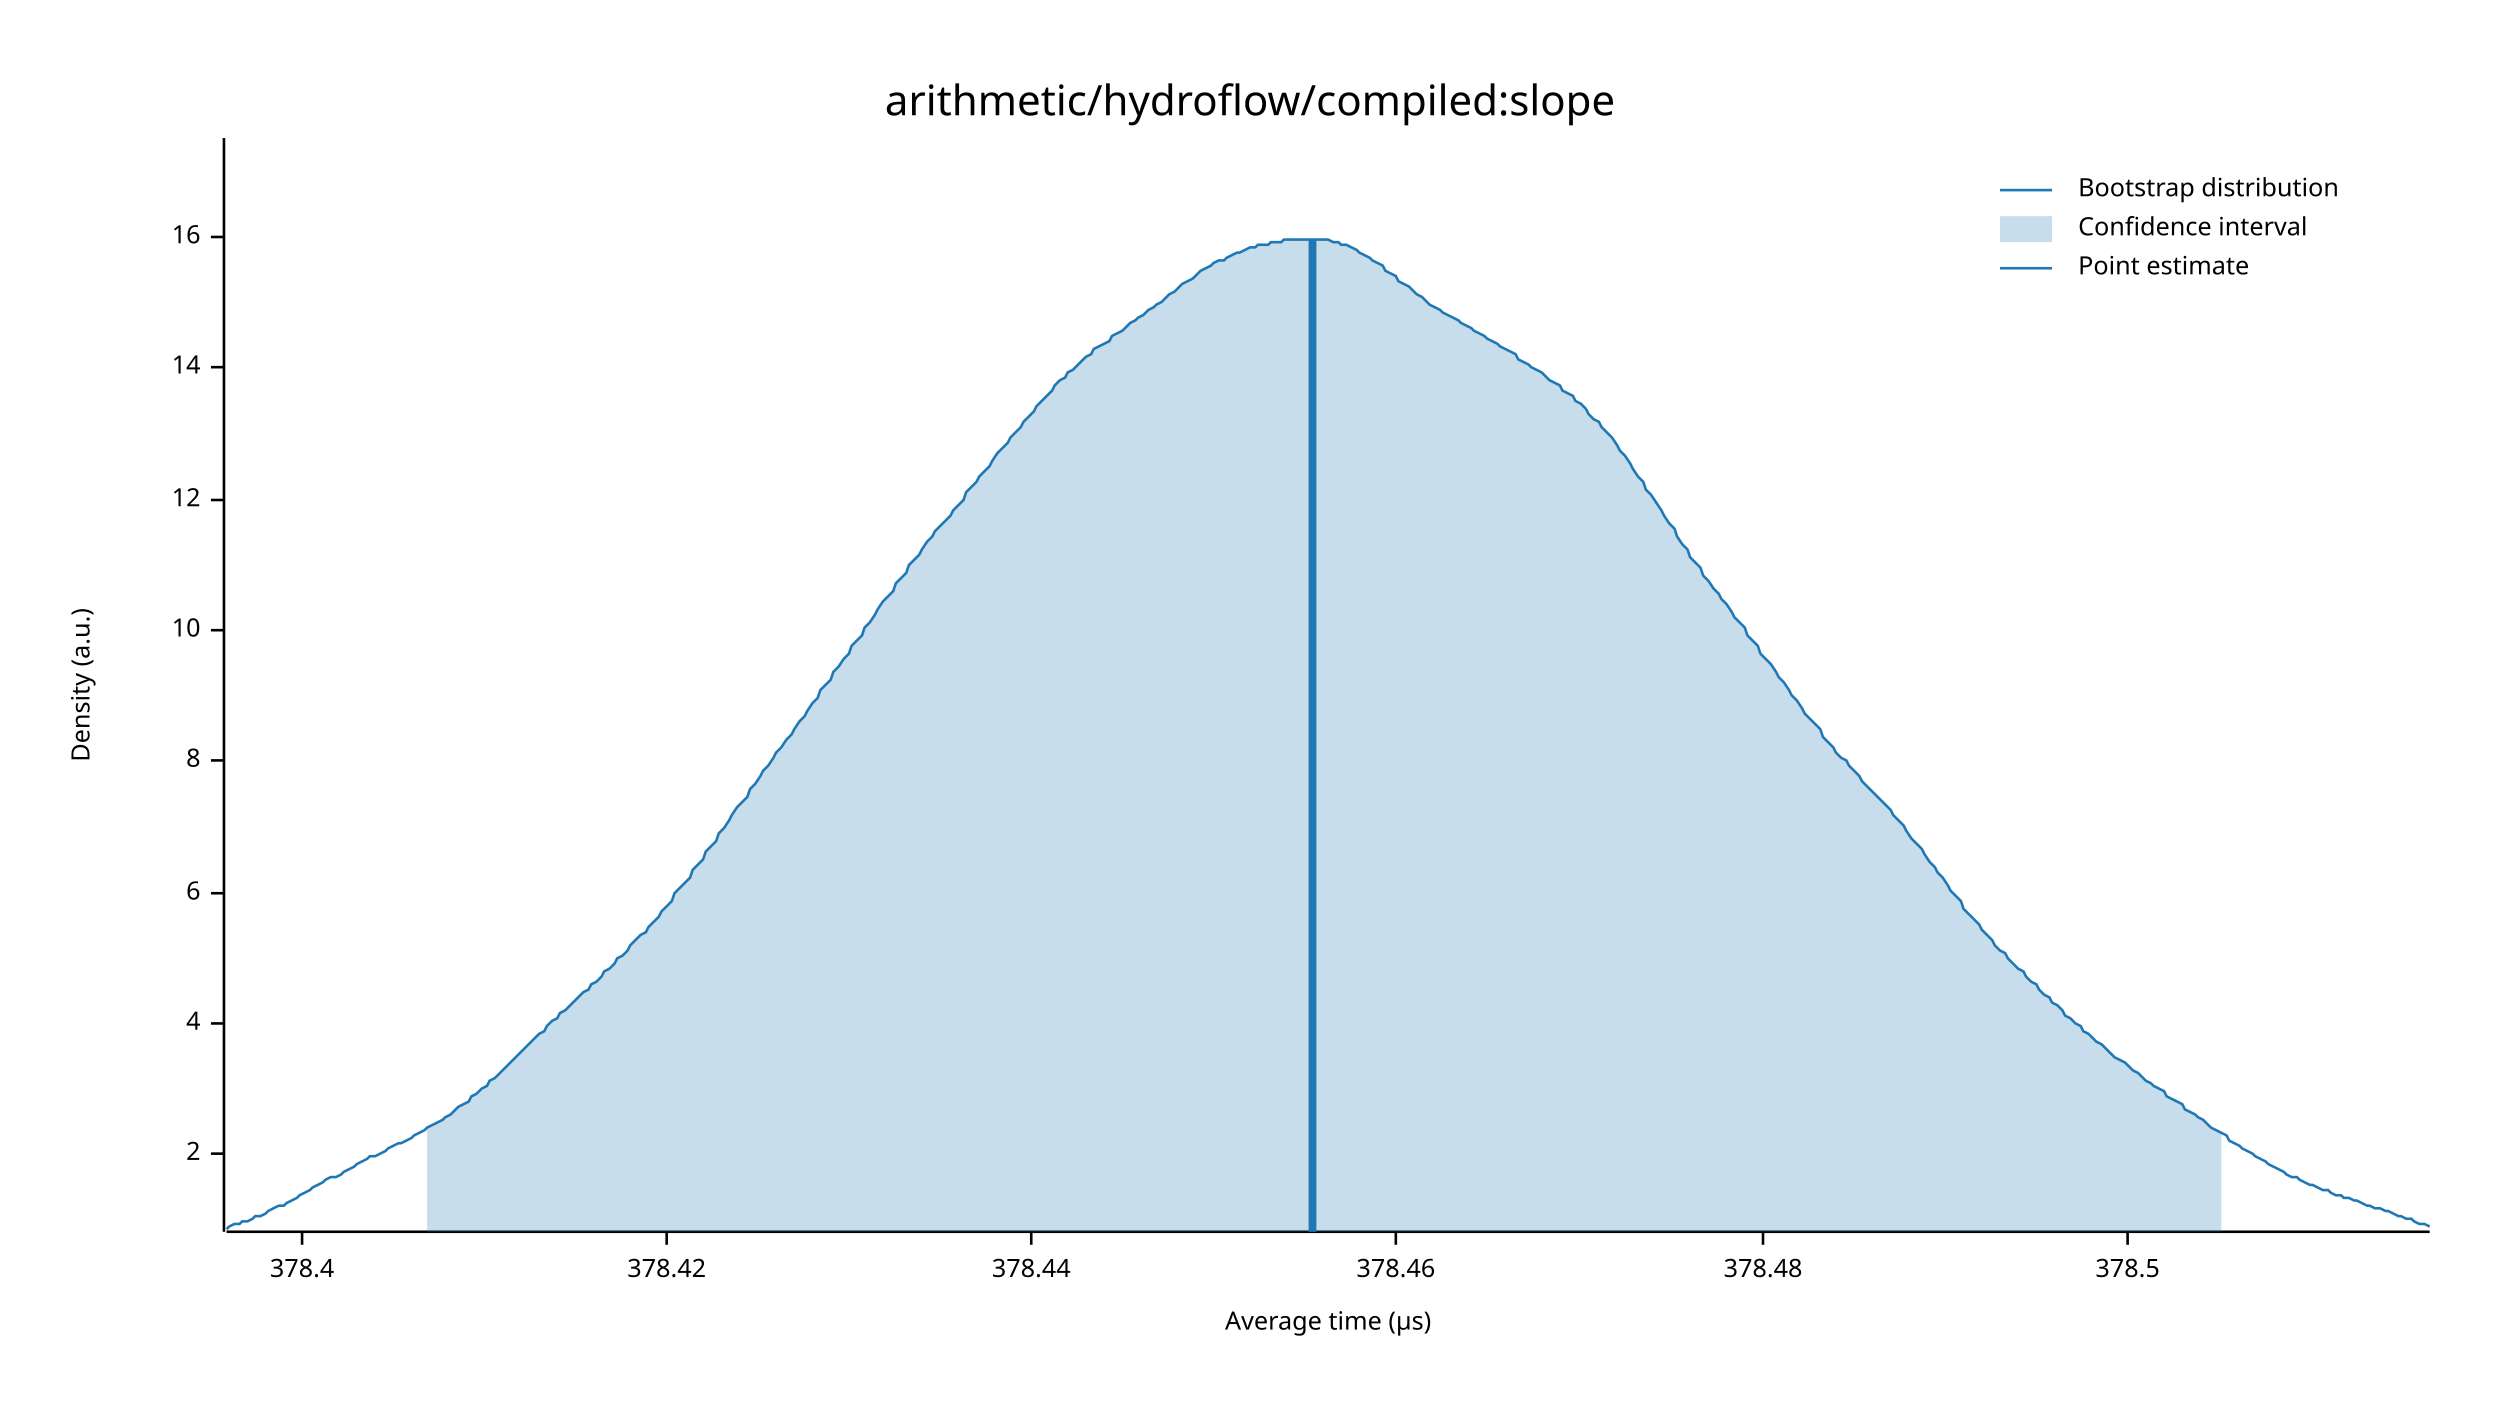
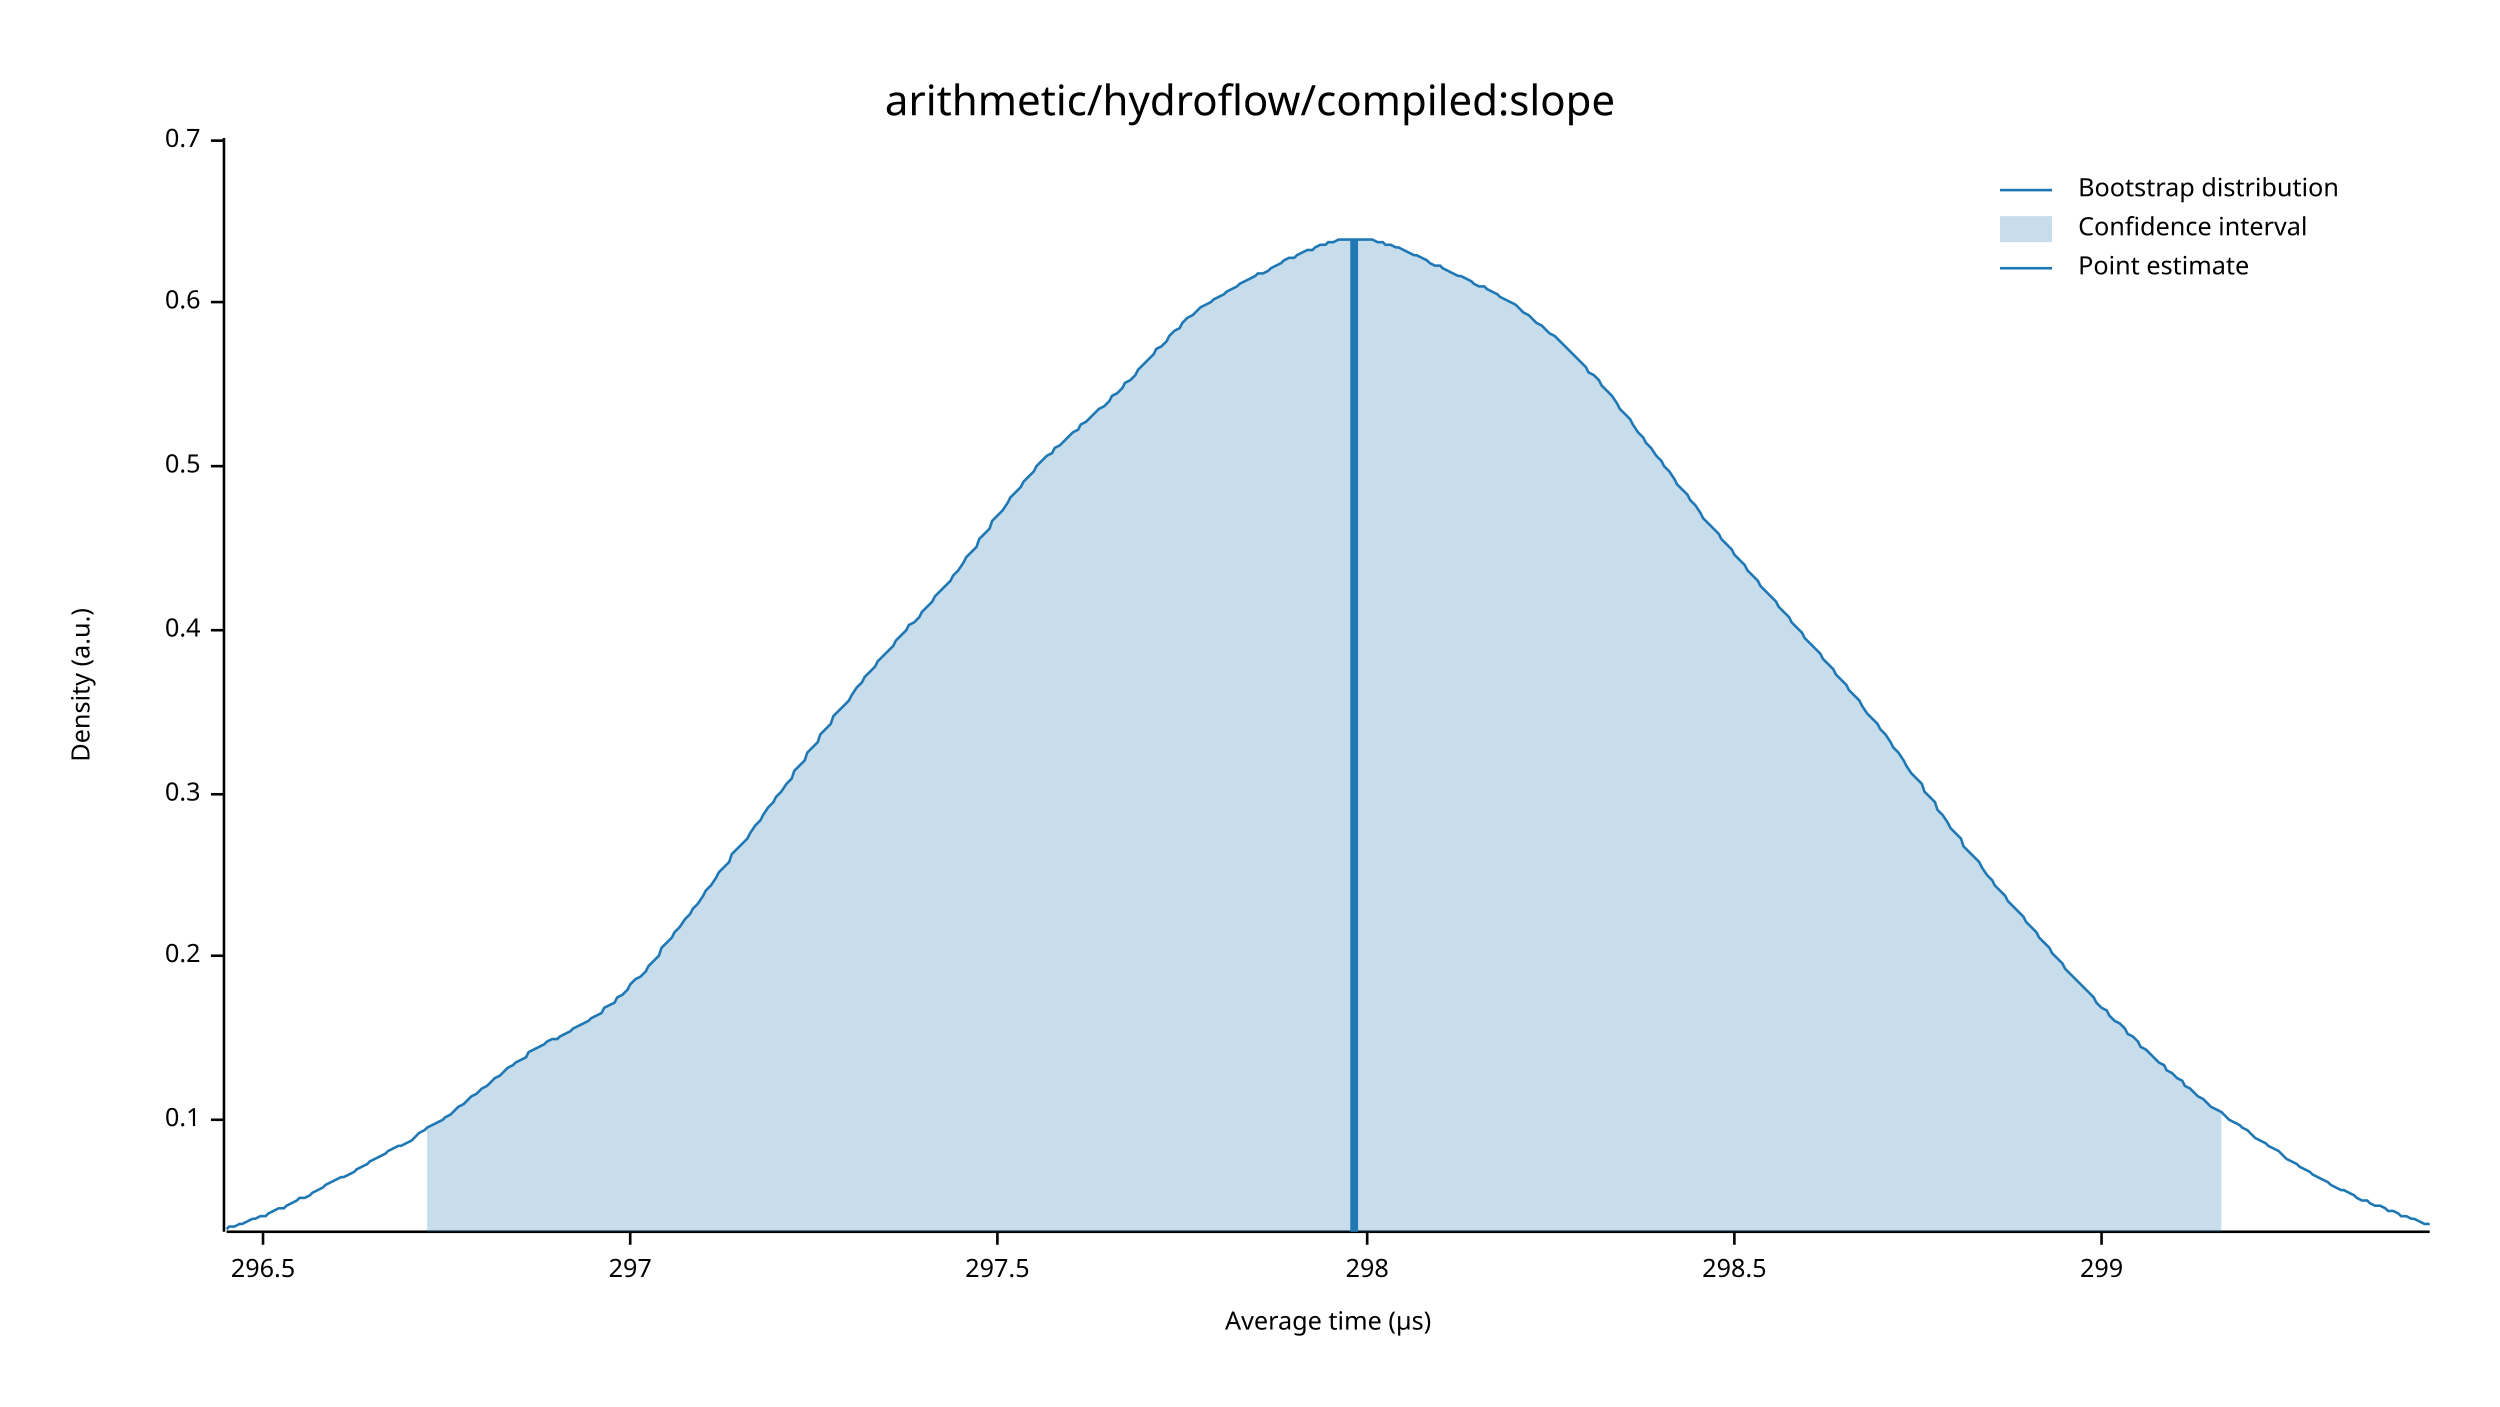
<svg xmlns="http://www.w3.org/2000/svg" width="960" height="540" viewBox="0 0 960 540">
  <text x="480" y="32" dy="0.76em" text-anchor="middle" font-family="sans-serif" font-size="16.129" opacity="1" fill="#000000">
arithmetic/hydroflow/compiled:slope
</text>
  <text x="27" y="263" dy="0.76em" text-anchor="middle" font-family="sans-serif" font-size="9.677" opacity="1" fill="#000000" transform="rotate(270, 27, 263)">
Density (a.u.)
</text>
  <text x="510" y="513" dy="-0.5ex" text-anchor="middle" font-family="sans-serif" font-size="9.677" opacity="1" fill="#000000">
Average time (µs)
</text>
  <polyline fill="none" opacity="1" stroke="#000000" stroke-width="1" points="86,53 86,473 " />
-   <text x="77" y="443" dy="0.5ex" text-anchor="end" font-family="sans-serif" font-size="9.677" opacity="1" fill="#000000">
- 2
+   <text x="77" y="430" dy="0.5ex" text-anchor="end" font-family="sans-serif" font-size="9.677" opacity="1" fill="#000000">
+ 0.1
</text>
-   <polyline fill="none" opacity="1" stroke="#000000" stroke-width="1" points="81,443 86,443 " />
-   <text x="77" y="393" dy="0.5ex" text-anchor="end" font-family="sans-serif" font-size="9.677" opacity="1" fill="#000000">
- 4
+   <polyline fill="none" opacity="1" stroke="#000000" stroke-width="1" points="81,430 86,430 " />
+   <text x="77" y="367" dy="0.5ex" text-anchor="end" font-family="sans-serif" font-size="9.677" opacity="1" fill="#000000">
+ 0.2
</text>
-   <polyline fill="none" opacity="1" stroke="#000000" stroke-width="1" points="81,393 86,393 " />
-   <text x="77" y="343" dy="0.5ex" text-anchor="end" font-family="sans-serif" font-size="9.677" opacity="1" fill="#000000">
- 6
+   <polyline fill="none" opacity="1" stroke="#000000" stroke-width="1" points="81,367 86,367 " />
+   <text x="77" y="305" dy="0.5ex" text-anchor="end" font-family="sans-serif" font-size="9.677" opacity="1" fill="#000000">
+ 0.3
</text>
-   <polyline fill="none" opacity="1" stroke="#000000" stroke-width="1" points="81,343 86,343 " />
-   <text x="77" y="292" dy="0.5ex" text-anchor="end" font-family="sans-serif" font-size="9.677" opacity="1" fill="#000000">
- 8
- </text>
-   <polyline fill="none" opacity="1" stroke="#000000" stroke-width="1" points="81,292 86,292 " />
+   <polyline fill="none" opacity="1" stroke="#000000" stroke-width="1" points="81,305 86,305 " />
  <text x="77" y="242" dy="0.5ex" text-anchor="end" font-family="sans-serif" font-size="9.677" opacity="1" fill="#000000">
- 10
+ 0.4
</text>
  <polyline fill="none" opacity="1" stroke="#000000" stroke-width="1" points="81,242 86,242 " />
-   <text x="77" y="192" dy="0.5ex" text-anchor="end" font-family="sans-serif" font-size="9.677" opacity="1" fill="#000000">
- 12
+   <text x="77" y="179" dy="0.5ex" text-anchor="end" font-family="sans-serif" font-size="9.677" opacity="1" fill="#000000">
+ 0.5
</text>
-   <polyline fill="none" opacity="1" stroke="#000000" stroke-width="1" points="81,192 86,192 " />
-   <text x="77" y="141" dy="0.5ex" text-anchor="end" font-family="sans-serif" font-size="9.677" opacity="1" fill="#000000">
- 14
+   <polyline fill="none" opacity="1" stroke="#000000" stroke-width="1" points="81,179 86,179 " />
+   <text x="77" y="116" dy="0.5ex" text-anchor="end" font-family="sans-serif" font-size="9.677" opacity="1" fill="#000000">
+ 0.6
</text>
-   <polyline fill="none" opacity="1" stroke="#000000" stroke-width="1" points="81,141 86,141 " />
-   <text x="77" y="91" dy="0.5ex" text-anchor="end" font-family="sans-serif" font-size="9.677" opacity="1" fill="#000000">
- 16
+   <polyline fill="none" opacity="1" stroke="#000000" stroke-width="1" points="81,116 86,116 " />
+   <text x="77" y="54" dy="0.5ex" text-anchor="end" font-family="sans-serif" font-size="9.677" opacity="1" fill="#000000">
+ 0.7
</text>
-   <polyline fill="none" opacity="1" stroke="#000000" stroke-width="1" points="81,91 86,91 " />
+   <polyline fill="none" opacity="1" stroke="#000000" stroke-width="1" points="81,54 86,54 " />
  <polyline fill="none" opacity="1" stroke="#000000" stroke-width="1" points="87,473 933,473 " />
-   <text x="116" y="483" dy="0.76em" text-anchor="middle" font-family="sans-serif" font-size="9.677" opacity="1" fill="#000000">
- 378.4
+   <text x="101" y="483" dy="0.76em" text-anchor="middle" font-family="sans-serif" font-size="9.677" opacity="1" fill="#000000">
+ 296.5
</text>
-   <polyline fill="none" opacity="1" stroke="#000000" stroke-width="1" points="116,473 116,478 " />
-   <text x="256" y="483" dy="0.76em" text-anchor="middle" font-family="sans-serif" font-size="9.677" opacity="1" fill="#000000">
- 378.42
+   <polyline fill="none" opacity="1" stroke="#000000" stroke-width="1" points="101,473 101,478 " />
+   <text x="242" y="483" dy="0.76em" text-anchor="middle" font-family="sans-serif" font-size="9.677" opacity="1" fill="#000000">
+ 297
</text>
-   <polyline fill="none" opacity="1" stroke="#000000" stroke-width="1" points="256,473 256,478 " />
-   <text x="396" y="483" dy="0.76em" text-anchor="middle" font-family="sans-serif" font-size="9.677" opacity="1" fill="#000000">
- 378.44
+   <polyline fill="none" opacity="1" stroke="#000000" stroke-width="1" points="242,473 242,478 " />
+   <text x="383" y="483" dy="0.76em" text-anchor="middle" font-family="sans-serif" font-size="9.677" opacity="1" fill="#000000">
+ 297.5
</text>
-   <polyline fill="none" opacity="1" stroke="#000000" stroke-width="1" points="396,473 396,478 " />
-   <text x="536" y="483" dy="0.76em" text-anchor="middle" font-family="sans-serif" font-size="9.677" opacity="1" fill="#000000">
- 378.46
+   <polyline fill="none" opacity="1" stroke="#000000" stroke-width="1" points="383,473 383,478 " />
+   <text x="525" y="483" dy="0.76em" text-anchor="middle" font-family="sans-serif" font-size="9.677" opacity="1" fill="#000000">
+ 298
</text>
-   <polyline fill="none" opacity="1" stroke="#000000" stroke-width="1" points="536,473 536,478 " />
-   <text x="677" y="483" dy="0.76em" text-anchor="middle" font-family="sans-serif" font-size="9.677" opacity="1" fill="#000000">
- 378.48
+   <polyline fill="none" opacity="1" stroke="#000000" stroke-width="1" points="525,473 525,478 " />
+   <text x="666" y="483" dy="0.76em" text-anchor="middle" font-family="sans-serif" font-size="9.677" opacity="1" fill="#000000">
+ 298.5
</text>
-   <polyline fill="none" opacity="1" stroke="#000000" stroke-width="1" points="677,473 677,478 " />
-   <text x="817" y="483" dy="0.76em" text-anchor="middle" font-family="sans-serif" font-size="9.677" opacity="1" fill="#000000">
- 378.5
+   <polyline fill="none" opacity="1" stroke="#000000" stroke-width="1" points="666,473 666,478 " />
+   <text x="807" y="483" dy="0.76em" text-anchor="middle" font-family="sans-serif" font-size="9.677" opacity="1" fill="#000000">
+ 299
</text>
-   <polyline fill="none" opacity="1" stroke="#000000" stroke-width="1" points="817,473 817,478 " />
-   <polyline fill="none" opacity="1" stroke="#1F78B4" stroke-width="1" points="87,472 88,471 90,470 92,470 93,469 95,469 97,468 98,467 100,467 102,466 103,465 105,464 107,463 109,463 110,462 112,461 114,460 115,459 117,458 119,457 120,456 122,455 124,454 125,453 127,452 129,452 131,451 132,450 134,449 136,448 137,447 139,446 141,445 142,444 144,444 146,443 148,442 149,441 151,440 153,439 154,439 156,438 158,437 159,436 161,435 163,434 164,433 166,432 168,431 170,430 171,429 173,428 175,426 176,425 178,424 180,423 181,421 183,420 185,418 187,417 188,415 190,414 192,412 193,411 195,409 197,407 198,406 200,404 202,402 203,401 205,399 207,397 209,396 210,394 212,392 214,391 215,389 217,388 219,386 220,385 222,383 224,381 226,380 227,378 229,377 231,375 232,373 234,372 236,370 237,368 239,367 241,365 242,363 244,361 246,359 248,358 249,356 251,354 253,352 254,350 256,348 258,346 259,343 261,341 263,339 265,337 266,334 268,332 270,330 271,327 273,325 275,323 276,320 278,318 280,315 281,313 283,310 285,308 287,306 288,303 290,301 292,298 293,296 295,294 297,291 298,289 300,287 302,284 304,282 305,280 307,277 309,275 310,273 312,270 314,268 315,265 317,263 319,261 320,258 322,256 324,253 326,251 327,248 329,246 331,244 332,241 334,239 336,236 337,234 339,231 341,229 343,227 344,224 346,222 348,220 349,217 351,215 353,213 354,211 356,208 358,206 359,204 361,202 363,200 365,198 366,196 368,194 370,192 371,189 373,187 375,185 376,183 378,181 380,179 381,177 383,174 385,172 387,170 388,168 390,166 392,164 393,162 395,160 397,158 398,156 400,154 402,152 404,150 405,148 407,146 409,145 410,143 412,142 414,140 415,139 417,137 419,136 420,134 422,133 424,132 426,131 427,129 429,128 431,127 432,126 434,124 436,123 437,122 439,121 441,119 443,118 444,117 446,116 448,114 449,113 451,112 453,110 454,109 456,108 458,107 459,106 461,104 463,103 465,102 466,101 468,100 470,100 471,99 473,98 475,97 476,97 478,96 480,95 482,95 483,94 485,94 487,94 488,93 490,93 492,93 493,92 495,92 497,92 498,92 500,92 502,92 504,92 505,92 507,92 509,92 510,92 512,93 514,93 515,94 517,94 519,95 521,96 522,97 524,98 526,99 527,100 529,101 531,102 532,104 534,105 536,106 537,108 539,109 541,110 543,112 544,113 546,114 548,116 549,117 551,118 553,119 554,120 556,121 558,122 560,123 561,124 563,125 565,126 566,127 568,128 570,129 571,130 573,131 575,132 576,133 578,134 580,135 582,136 583,138 585,139 587,140 588,141 590,142 592,143 593,144 595,146 597,147 599,148 600,150 602,151 604,152 605,154 607,155 609,157 610,159 612,161 614,162 615,164 617,166 619,168 621,171 622,173 624,175 626,178 627,180 629,183 631,185 632,188 634,190 636,193 638,196 639,198 641,201 643,203 644,206 646,209 648,211 649,214 651,216 653,218 654,221 656,223 658,226 660,228 661,230 663,232 665,235 666,237 668,239 670,241 671,244 673,246 675,248 676,251 678,253 680,255 682,258 683,260 685,262 687,265 688,267 690,269 692,272 693,274 695,276 697,278 699,280 700,283 702,285 704,287 705,289 707,291 709,292 710,294 712,296 714,298 715,300 717,302 719,304 721,306 722,307 724,309 726,311 727,313 729,315 731,317 732,319 734,322 736,324 738,326 739,328 741,331 743,333 744,335 746,337 748,340 749,342 751,344 753,346 754,349 756,351 758,353 760,355 761,357 763,359 765,361 766,363 768,365 770,366 771,368 773,370 775,372 777,373 778,375 780,377 782,378 783,380 785,382 787,383 788,385 790,386 792,388 793,390 795,391 797,393 799,394 800,396 802,397 804,399 805,400 807,401 809,403 810,404 812,406 814,407 816,408 817,409 819,411 821,412 822,413 824,415 826,416 827,417 829,418 831,419 832,421 834,422 836,423 838,424 839,426 841,427 843,428 844,429 846,430 848,432 849,433 851,434 853,435 855,436 856,438 858,439 860,440 861,441 863,442 865,443 866,444 868,445 870,446 871,447 873,448 875,449 877,450 878,451 880,452 882,452 883,453 885,454 887,455 888,455 890,456 892,457 894,457 895,458 897,459 899,459 900,460 902,460 904,461 905,461 907,462 909,463 910,463 912,464 914,464 916,465 917,465 919,466 921,467 922,467 924,468 926,468 927,469 929,470 931,470 933,471 " />
-   <polygon opacity="0.25" fill="#1F78B4" points="164,433 166,432 168,431 170,430 171,429 173,428 175,426 176,425 178,424 180,423 181,421 183,420 185,418 187,417 188,415 190,414 192,412 193,411 195,409 197,407 198,406 200,404 202,402 203,401 205,399 207,397 209,396 210,394 212,392 214,391 215,389 217,388 219,386 220,385 222,383 224,381 226,380 227,378 229,377 231,375 232,373 234,372 236,370 237,368 239,367 241,365 242,363 244,361 246,359 248,358 249,356 251,354 253,352 254,350 256,348 258,346 259,343 261,341 263,339 265,337 266,334 268,332 270,330 271,327 273,325 275,323 276,320 278,318 280,315 281,313 283,310 285,308 287,306 288,303 290,301 292,298 293,296 295,294 297,291 298,289 300,287 302,284 304,282 305,280 307,277 309,275 310,273 312,270 314,268 315,265 317,263 319,261 320,258 322,256 324,253 326,251 327,248 329,246 331,244 332,241 334,239 336,236 337,234 339,231 341,229 343,227 344,224 346,222 348,220 349,217 351,215 353,213 354,211 356,208 358,206 359,204 361,202 363,200 365,198 366,196 368,194 370,192 371,189 373,187 375,185 376,183 378,181 380,179 381,177 383,174 385,172 387,170 388,168 390,166 392,164 393,162 395,160 397,158 398,156 400,154 402,152 404,150 405,148 407,146 409,145 410,143 412,142 414,140 415,139 417,137 419,136 420,134 422,133 424,132 426,131 427,129 429,128 431,127 432,126 434,124 436,123 437,122 439,121 441,119 443,118 444,117 446,116 448,114 449,113 451,112 453,110 454,109 456,108 458,107 459,106 461,104 463,103 465,102 466,101 468,100 470,100 471,99 473,98 475,97 476,97 478,96 480,95 482,95 483,94 485,94 487,94 488,93 490,93 492,93 493,92 495,92 497,92 498,92 500,92 502,92 504,92 505,92 507,92 509,92 510,92 512,93 514,93 515,94 517,94 519,95 521,96 522,97 524,98 526,99 527,100 529,101 531,102 532,104 534,105 536,106 537,108 539,109 541,110 543,112 544,113 546,114 548,116 549,117 551,118 553,119 554,120 556,121 558,122 560,123 561,124 563,125 565,126 566,127 568,128 570,129 571,130 573,131 575,132 576,133 578,134 580,135 582,136 583,138 585,139 587,140 588,141 590,142 592,143 593,144 595,146 597,147 599,148 600,150 602,151 604,152 605,154 607,155 609,157 610,159 612,161 614,162 615,164 617,166 619,168 621,171 622,173 624,175 626,178 627,180 629,183 631,185 632,188 634,190 636,193 638,196 639,198 641,201 643,203 644,206 646,209 648,211 649,214 651,216 653,218 654,221 656,223 658,226 660,228 661,230 663,232 665,235 666,237 668,239 670,241 671,244 673,246 675,248 676,251 678,253 680,255 682,258 683,260 685,262 687,265 688,267 690,269 692,272 693,274 695,276 697,278 699,280 700,283 702,285 704,287 705,289 707,291 709,292 710,294 712,296 714,298 715,300 717,302 719,304 721,306 722,307 724,309 726,311 727,313 729,315 731,317 732,319 734,322 736,324 738,326 739,328 741,331 743,333 744,335 746,337 748,340 749,342 751,344 753,346 754,349 756,351 758,353 760,355 761,357 763,359 765,361 766,363 768,365 770,366 771,368 773,370 775,372 777,373 778,375 780,377 782,378 783,380 785,382 787,383 788,385 790,386 792,388 793,390 795,391 797,393 799,394 800,396 802,397 804,399 805,400 807,401 809,403 810,404 812,406 814,407 816,408 817,409 819,411 821,412 822,413 824,415 826,416 827,417 829,418 831,419 832,421 834,422 836,423 838,424 839,426 841,427 843,428 844,429 846,430 848,432 849,433 851,434 853,435 853,473 164,473 " />
-   <polyline fill="none" opacity="1" stroke="#1F78B4" stroke-width="3" points="504,473 504,92 " />
+   <polyline fill="none" opacity="1" stroke="#000000" stroke-width="1" points="807,473 807,478 " />
+   <polyline fill="none" opacity="1" stroke="#1F78B4" stroke-width="1" points="87,472 88,471 90,471 92,470 93,470 95,469 97,468 98,468 100,467 102,467 103,466 105,465 107,464 109,464 110,463 112,462 114,461 115,460 117,460 119,459 120,458 122,457 124,456 125,455 127,454 129,453 131,452 132,452 134,451 136,450 137,449 139,448 141,447 142,446 144,445 146,444 148,443 149,442 151,441 153,440 154,440 156,439 158,438 159,437 161,435 163,434 164,433 166,432 168,431 170,430 171,429 173,428 175,426 176,425 178,424 180,422 181,421 183,420 185,418 187,417 188,416 190,414 192,413 193,412 195,410 197,409 198,408 200,407 202,406 203,404 205,403 207,402 209,401 210,400 212,399 214,399 215,398 217,397 219,396 220,395 222,394 224,393 226,392 227,391 229,390 231,389 232,387 234,386 236,385 237,383 239,382 241,380 242,378 244,376 246,375 248,373 249,371 251,369 253,367 254,364 256,362 258,360 259,358 261,356 263,353 265,351 266,349 268,347 270,344 271,342 273,340 275,337 276,335 278,333 280,331 281,328 283,326 285,324 287,322 288,320 290,317 292,315 293,313 295,310 297,308 298,306 300,304 302,301 304,299 305,296 307,294 309,292 310,289 312,287 314,285 315,282 317,280 319,278 320,275 322,273 324,271 326,269 327,267 329,264 331,262 332,260 334,258 336,256 337,254 339,252 341,250 343,248 344,246 346,244 348,242 349,240 351,239 353,237 354,235 356,233 358,231 359,229 361,227 363,225 365,223 366,221 368,219 370,216 371,214 373,212 375,210 376,207 378,205 380,203 381,200 383,198 385,196 387,193 388,191 390,189 392,187 393,185 395,183 397,181 398,179 400,177 402,175 404,174 405,172 407,171 409,169 410,168 412,166 414,165 415,163 417,162 419,160 420,159 422,157 424,156 426,154 427,152 429,151 431,149 432,147 434,146 436,144 437,142 439,140 441,138 443,136 444,134 446,133 448,131 449,129 451,127 453,126 454,124 456,122 458,121 459,120 461,118 463,117 465,116 466,115 468,114 470,113 471,112 473,111 475,110 476,109 478,108 480,107 482,106 483,105 485,105 487,104 488,103 490,102 492,101 493,100 495,99 497,99 498,98 500,97 502,96 504,96 505,95 507,94 509,94 510,93 512,93 514,92 515,92 517,92 519,92 521,92 522,92 524,92 526,92 527,92 529,93 531,93 532,94 534,94 536,95 537,95 539,96 541,97 543,98 544,98 546,99 548,100 549,101 551,102 553,102 554,103 556,104 558,105 560,106 561,106 563,107 565,108 566,109 568,110 570,110 571,111 573,112 575,113 576,114 578,115 580,116 582,117 583,118 585,120 587,121 588,122 590,124 592,125 593,126 595,128 597,129 599,131 600,132 602,134 604,136 605,137 607,139 609,141 610,143 612,144 614,146 615,148 617,150 619,152 621,155 622,157 624,159 626,161 627,163 629,166 631,168 632,170 634,172 636,175 638,177 639,179 641,181 643,184 644,186 646,188 648,190 649,192 651,194 653,197 654,199 656,201 658,203 660,205 661,207 663,209 665,211 666,213 668,215 670,217 671,219 673,221 675,223 676,225 678,227 680,229 682,231 683,233 685,235 687,237 688,239 690,241 692,243 693,245 695,247 697,249 699,251 700,253 702,255 704,257 705,259 707,261 709,263 710,265 712,267 714,269 715,271 717,274 719,276 721,278 722,280 724,282 726,285 727,287 729,289 731,292 732,294 734,297 736,299 738,301 739,304 741,306 743,308 744,311 746,313 748,316 749,318 751,320 753,322 754,325 756,327 758,329 760,331 761,333 763,336 765,338 766,340 768,342 770,344 771,346 773,348 775,350 777,352 778,354 780,356 782,358 783,360 785,362 787,364 788,366 790,368 792,370 793,372 795,374 797,376 799,378 800,379 802,381 804,383 805,385 807,387 809,388 810,390 812,392 814,393 816,395 817,397 819,398 821,400 822,402 824,403 826,405 827,406 829,408 831,409 832,411 834,412 836,414 838,415 839,417 841,418 843,420 844,421 846,422 848,424 849,425 851,426 853,427 855,429 856,430 858,431 860,432 861,433 863,434 865,436 866,437 868,438 870,439 871,440 873,441 875,442 877,444 878,445 880,446 882,447 883,448 885,449 887,450 888,451 890,452 892,453 894,454 895,455 897,456 899,457 900,457 902,458 904,459 905,460 907,461 909,461 910,462 912,463 914,463 916,464 917,465 919,465 921,466 922,467 924,467 926,468 927,468 929,469 931,470 933,470 " />
+   <polygon opacity="0.25" fill="#1F78B4" points="164,433 166,432 168,431 170,430 171,429 173,428 175,426 176,425 178,424 180,422 181,421 183,420 185,418 187,417 188,416 190,414 192,413 193,412 195,410 197,409 198,408 200,407 202,406 203,404 205,403 207,402 209,401 210,400 212,399 214,399 215,398 217,397 219,396 220,395 222,394 224,393 226,392 227,391 229,390 231,389 232,387 234,386 236,385 237,383 239,382 241,380 242,378 244,376 246,375 248,373 249,371 251,369 253,367 254,364 256,362 258,360 259,358 261,356 263,353 265,351 266,349 268,347 270,344 271,342 273,340 275,337 276,335 278,333 280,331 281,328 283,326 285,324 287,322 288,320 290,317 292,315 293,313 295,310 297,308 298,306 300,304 302,301 304,299 305,296 307,294 309,292 310,289 312,287 314,285 315,282 317,280 319,278 320,275 322,273 324,271 326,269 327,267 329,264 331,262 332,260 334,258 336,256 337,254 339,252 341,250 343,248 344,246 346,244 348,242 349,240 351,239 353,237 354,235 356,233 358,231 359,229 361,227 363,225 365,223 366,221 368,219 370,216 371,214 373,212 375,210 376,207 378,205 380,203 381,200 383,198 385,196 387,193 388,191 390,189 392,187 393,185 395,183 397,181 398,179 400,177 402,175 404,174 405,172 407,171 409,169 410,168 412,166 414,165 415,163 417,162 419,160 420,159 422,157 424,156 426,154 427,152 429,151 431,149 432,147 434,146 436,144 437,142 439,140 441,138 443,136 444,134 446,133 448,131 449,129 451,127 453,126 454,124 456,122 458,121 459,120 461,118 463,117 465,116 466,115 468,114 470,113 471,112 473,111 475,110 476,109 478,108 480,107 482,106 483,105 485,105 487,104 488,103 490,102 492,101 493,100 495,99 497,99 498,98 500,97 502,96 504,96 505,95 507,94 509,94 510,93 512,93 514,92 515,92 517,92 519,92 521,92 522,92 524,92 526,92 527,92 529,93 531,93 532,94 534,94 536,95 537,95 539,96 541,97 543,98 544,98 546,99 548,100 549,101 551,102 553,102 554,103 556,104 558,105 560,106 561,106 563,107 565,108 566,109 568,110 570,110 571,111 573,112 575,113 576,114 578,115 580,116 582,117 583,118 585,120 587,121 588,122 590,124 592,125 593,126 595,128 597,129 599,131 600,132 602,134 604,136 605,137 607,139 609,141 610,143 612,144 614,146 615,148 617,150 619,152 621,155 622,157 624,159 626,161 627,163 629,166 631,168 632,170 634,172 636,175 638,177 639,179 641,181 643,184 644,186 646,188 648,190 649,192 651,194 653,197 654,199 656,201 658,203 660,205 661,207 663,209 665,211 666,213 668,215 670,217 671,219 673,221 675,223 676,225 678,227 680,229 682,231 683,233 685,235 687,237 688,239 690,241 692,243 693,245 695,247 697,249 699,251 700,253 702,255 704,257 705,259 707,261 709,263 710,265 712,267 714,269 715,271 717,274 719,276 721,278 722,280 724,282 726,285 727,287 729,289 731,292 732,294 734,297 736,299 738,301 739,304 741,306 743,308 744,311 746,313 748,316 749,318 751,320 753,322 754,325 756,327 758,329 760,331 761,333 763,336 765,338 766,340 768,342 770,344 771,346 773,348 775,350 777,352 778,354 780,356 782,358 783,360 785,362 787,364 788,366 790,368 792,370 793,372 795,374 797,376 799,378 800,379 802,381 804,383 805,385 807,387 809,388 810,390 812,392 814,393 816,395 817,397 819,398 821,400 822,402 824,403 826,405 827,406 829,408 831,409 832,411 834,412 836,414 838,415 839,417 841,418 843,420 844,421 846,422 848,424 849,425 851,426 853,427 853,473 164,473 " />
+   <polyline fill="none" opacity="1" stroke="#1F78B4" stroke-width="3" points="520,473 520,92 " />
  <text x="798" y="68" dy="0.76em" text-anchor="start" font-family="sans-serif" font-size="9.677" opacity="1" fill="#000000">
Bootstrap distribution
</text>
  <text x="798" y="83" dy="0.76em" text-anchor="start" font-family="sans-serif" font-size="9.677" opacity="1" fill="#000000">
Confidence interval
</text>
  <text x="798" y="98" dy="0.76em" text-anchor="start" font-family="sans-serif" font-size="9.677" opacity="1" fill="#000000">
Point estimate
</text>
  <polyline fill="none" opacity="1" stroke="#1F78B4" stroke-width="1" points="768,73 788,73 " />
  <rect x="768" y="83" width="20" height="10" opacity="0.25" fill="#1F78B4" stroke="none" />
  <polyline fill="none" opacity="1" stroke="#1F78B4" stroke-width="1" points="768,103 788,103 " />
</svg>
